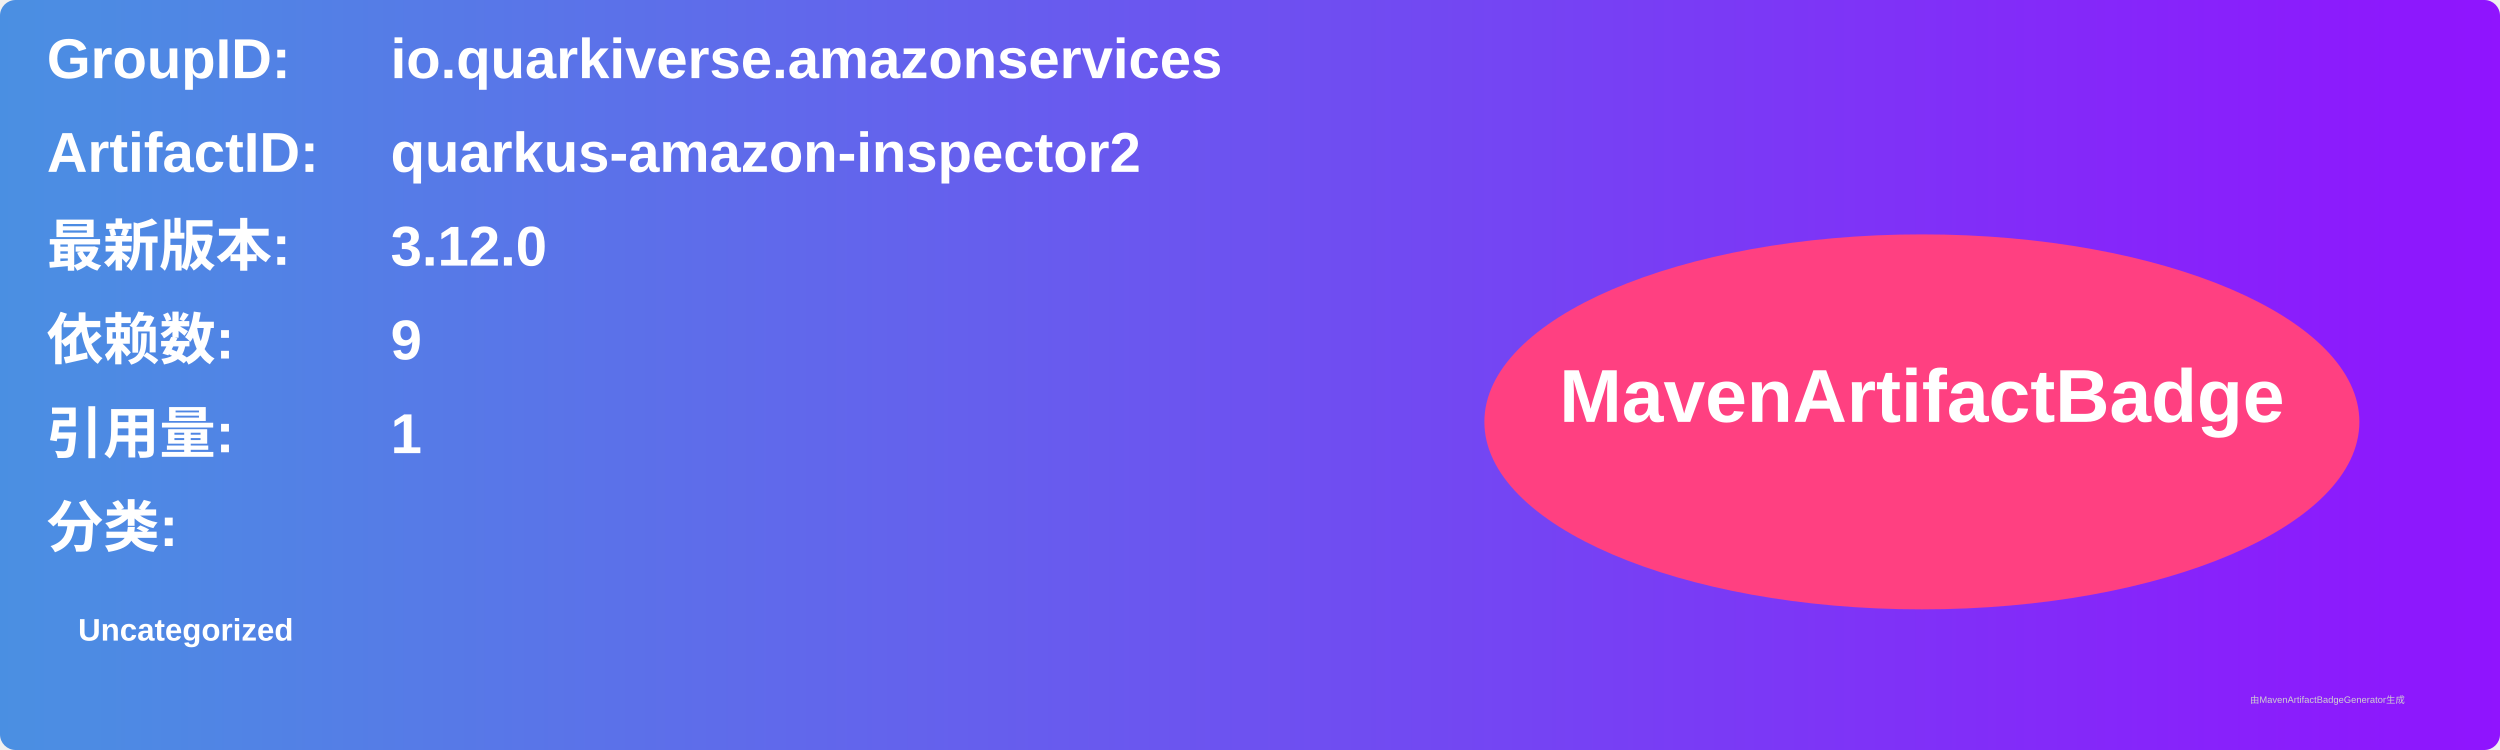
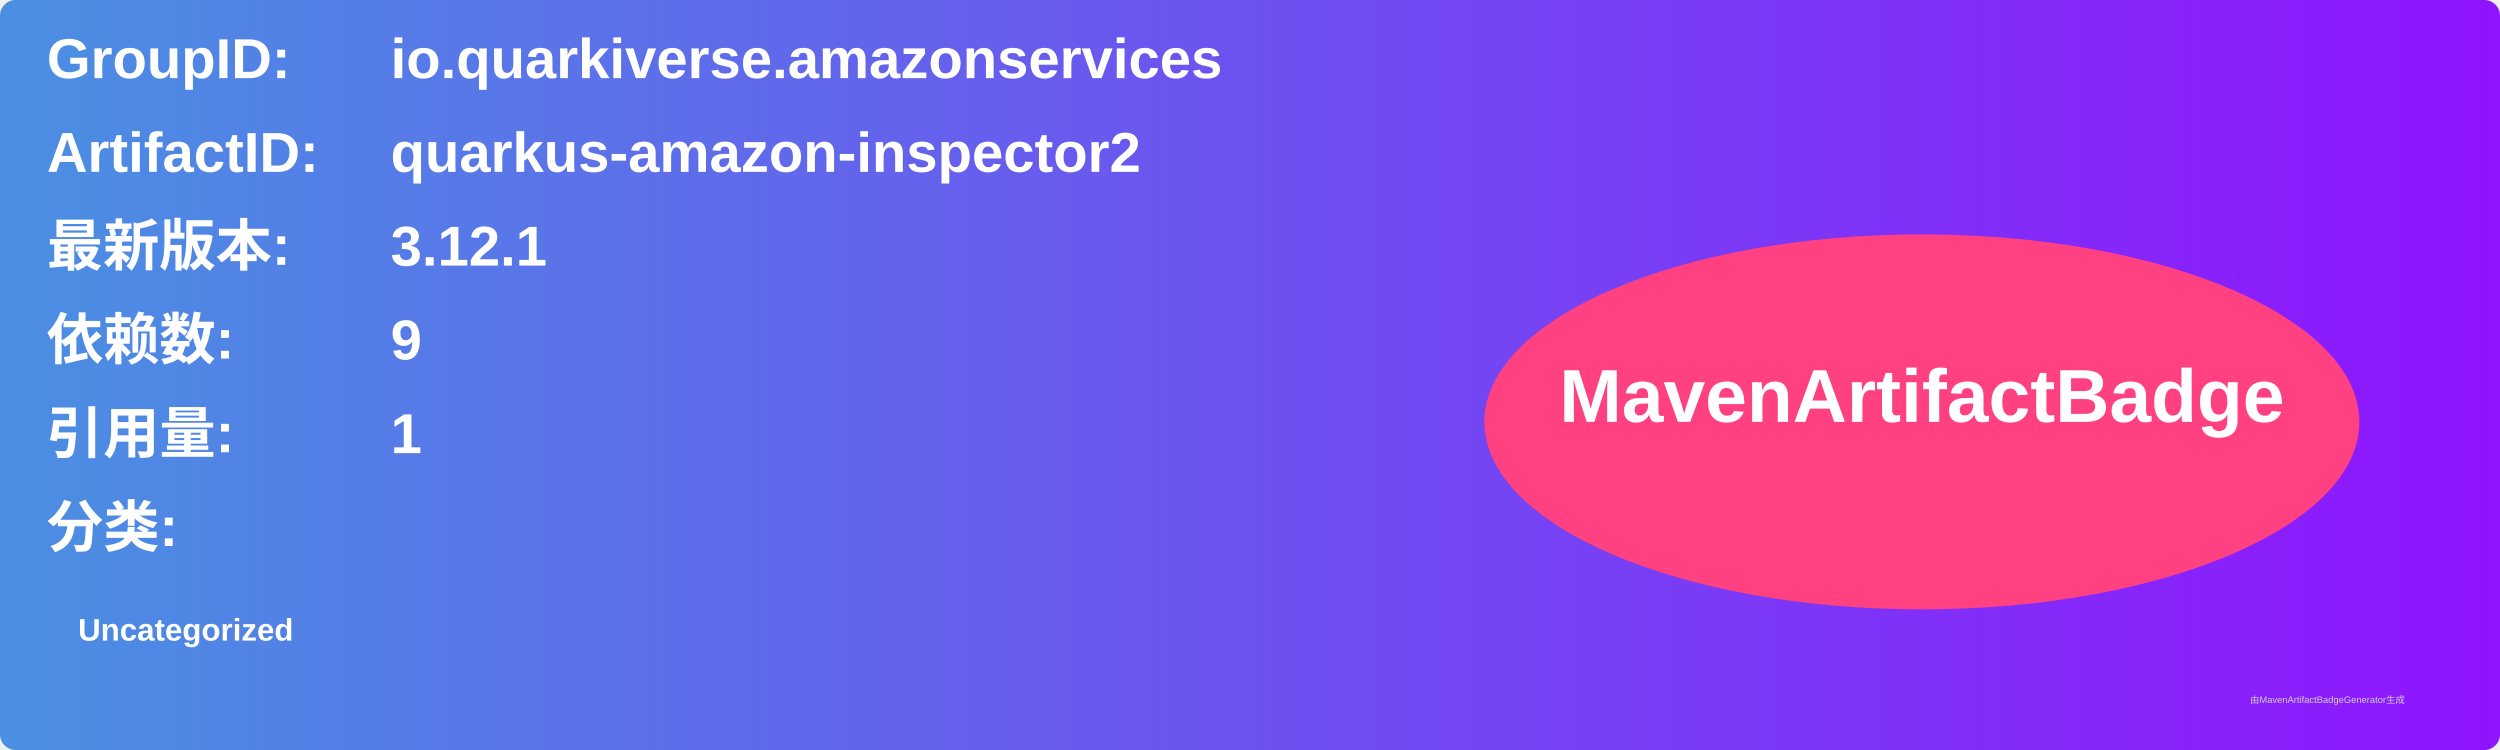
<svg xmlns="http://www.w3.org/2000/svg" width="800" height="240" viewBox="0 0 800 240">
  <linearGradient id="grad" x1="0%" y1="0%" x2="100%" y2="0%">
    <stop offset="0%" stop-color="#4a90e2" />
    <stop offset="100%" stop-color="#9013fe" />
  </linearGradient>
  <rect width="100%" height="100%" rx="5" ry="5" fill="url(#grad)" />
  <g transform="translate(15, 15)">
    <text x="0" y="10" font-family="Arial" font-size="18" fill="white" font-weight="bold" width="260">GroupID:</text>
    <text x="110" y="10" font-family="Arial" font-size="18" fill="white" font-weight="bold" width="460">io.quarkiverse.amazonservices</text>
    <text x="0" y="40" font-family="Arial" font-size="18" fill="white" font-weight="bold" width="260">ArtifactID:</text>
    <text x="110" y="40" font-family="Arial" font-size="18" fill="white" font-weight="bold" width="460">quarkus-amazon-inspector2</text>
    <text x="0" y="70" font-family="Arial" font-size="18" fill="white" font-weight="bold">最新版本:</text>
    <text x="110" y="70" font-family="Arial" font-size="18" fill="white" font-weight="bold">
-       <tspan font-weight="bold">3.12.0</tspan>
+       <tspan font-weight="bold">3.12.1</tspan>
    </text>
    <text x="0" y="100" font-family="Arial" font-size="18" fill="white" font-weight="bold">依赖数: </text>
    <text x="110" y="100" font-family="Arial" font-size="18" fill="white">
      <tspan font-weight="bold">9</tspan>
    </text>
    <text x="0" y="130" font-family="Arial" font-size="18" fill="white" font-weight="bold">引用量: </text>
    <text x="110" y="130" font-family="Arial" font-size="18" fill="white">
      <tspan font-weight="bold">1</tspan>
    </text>
    <text x="0" y="160" font-family="Arial" font-size="18" fill="white" font-weight="bold">分类:</text>
    <text x="10" y="190" font-family="Arial" font-size="10" fill="white">
      <tspan font-weight="bold">Uncategorized</tspan>
    </text>
    <ellipse cx="600" cy="120" rx="140" ry="60" fill="#ff4081" />
    <text x="600" y="120" text-anchor="middle" font-family="Arial" font-size="24" fill="white" font-weight="bold">MavenArtifactBadge</text>
  </g>
  <text x="720" y="225" font-family="Arial" font-size="3" fill="#d0d0d0">由MavenArtifactBadgeGenerator生成</text>
</svg>
